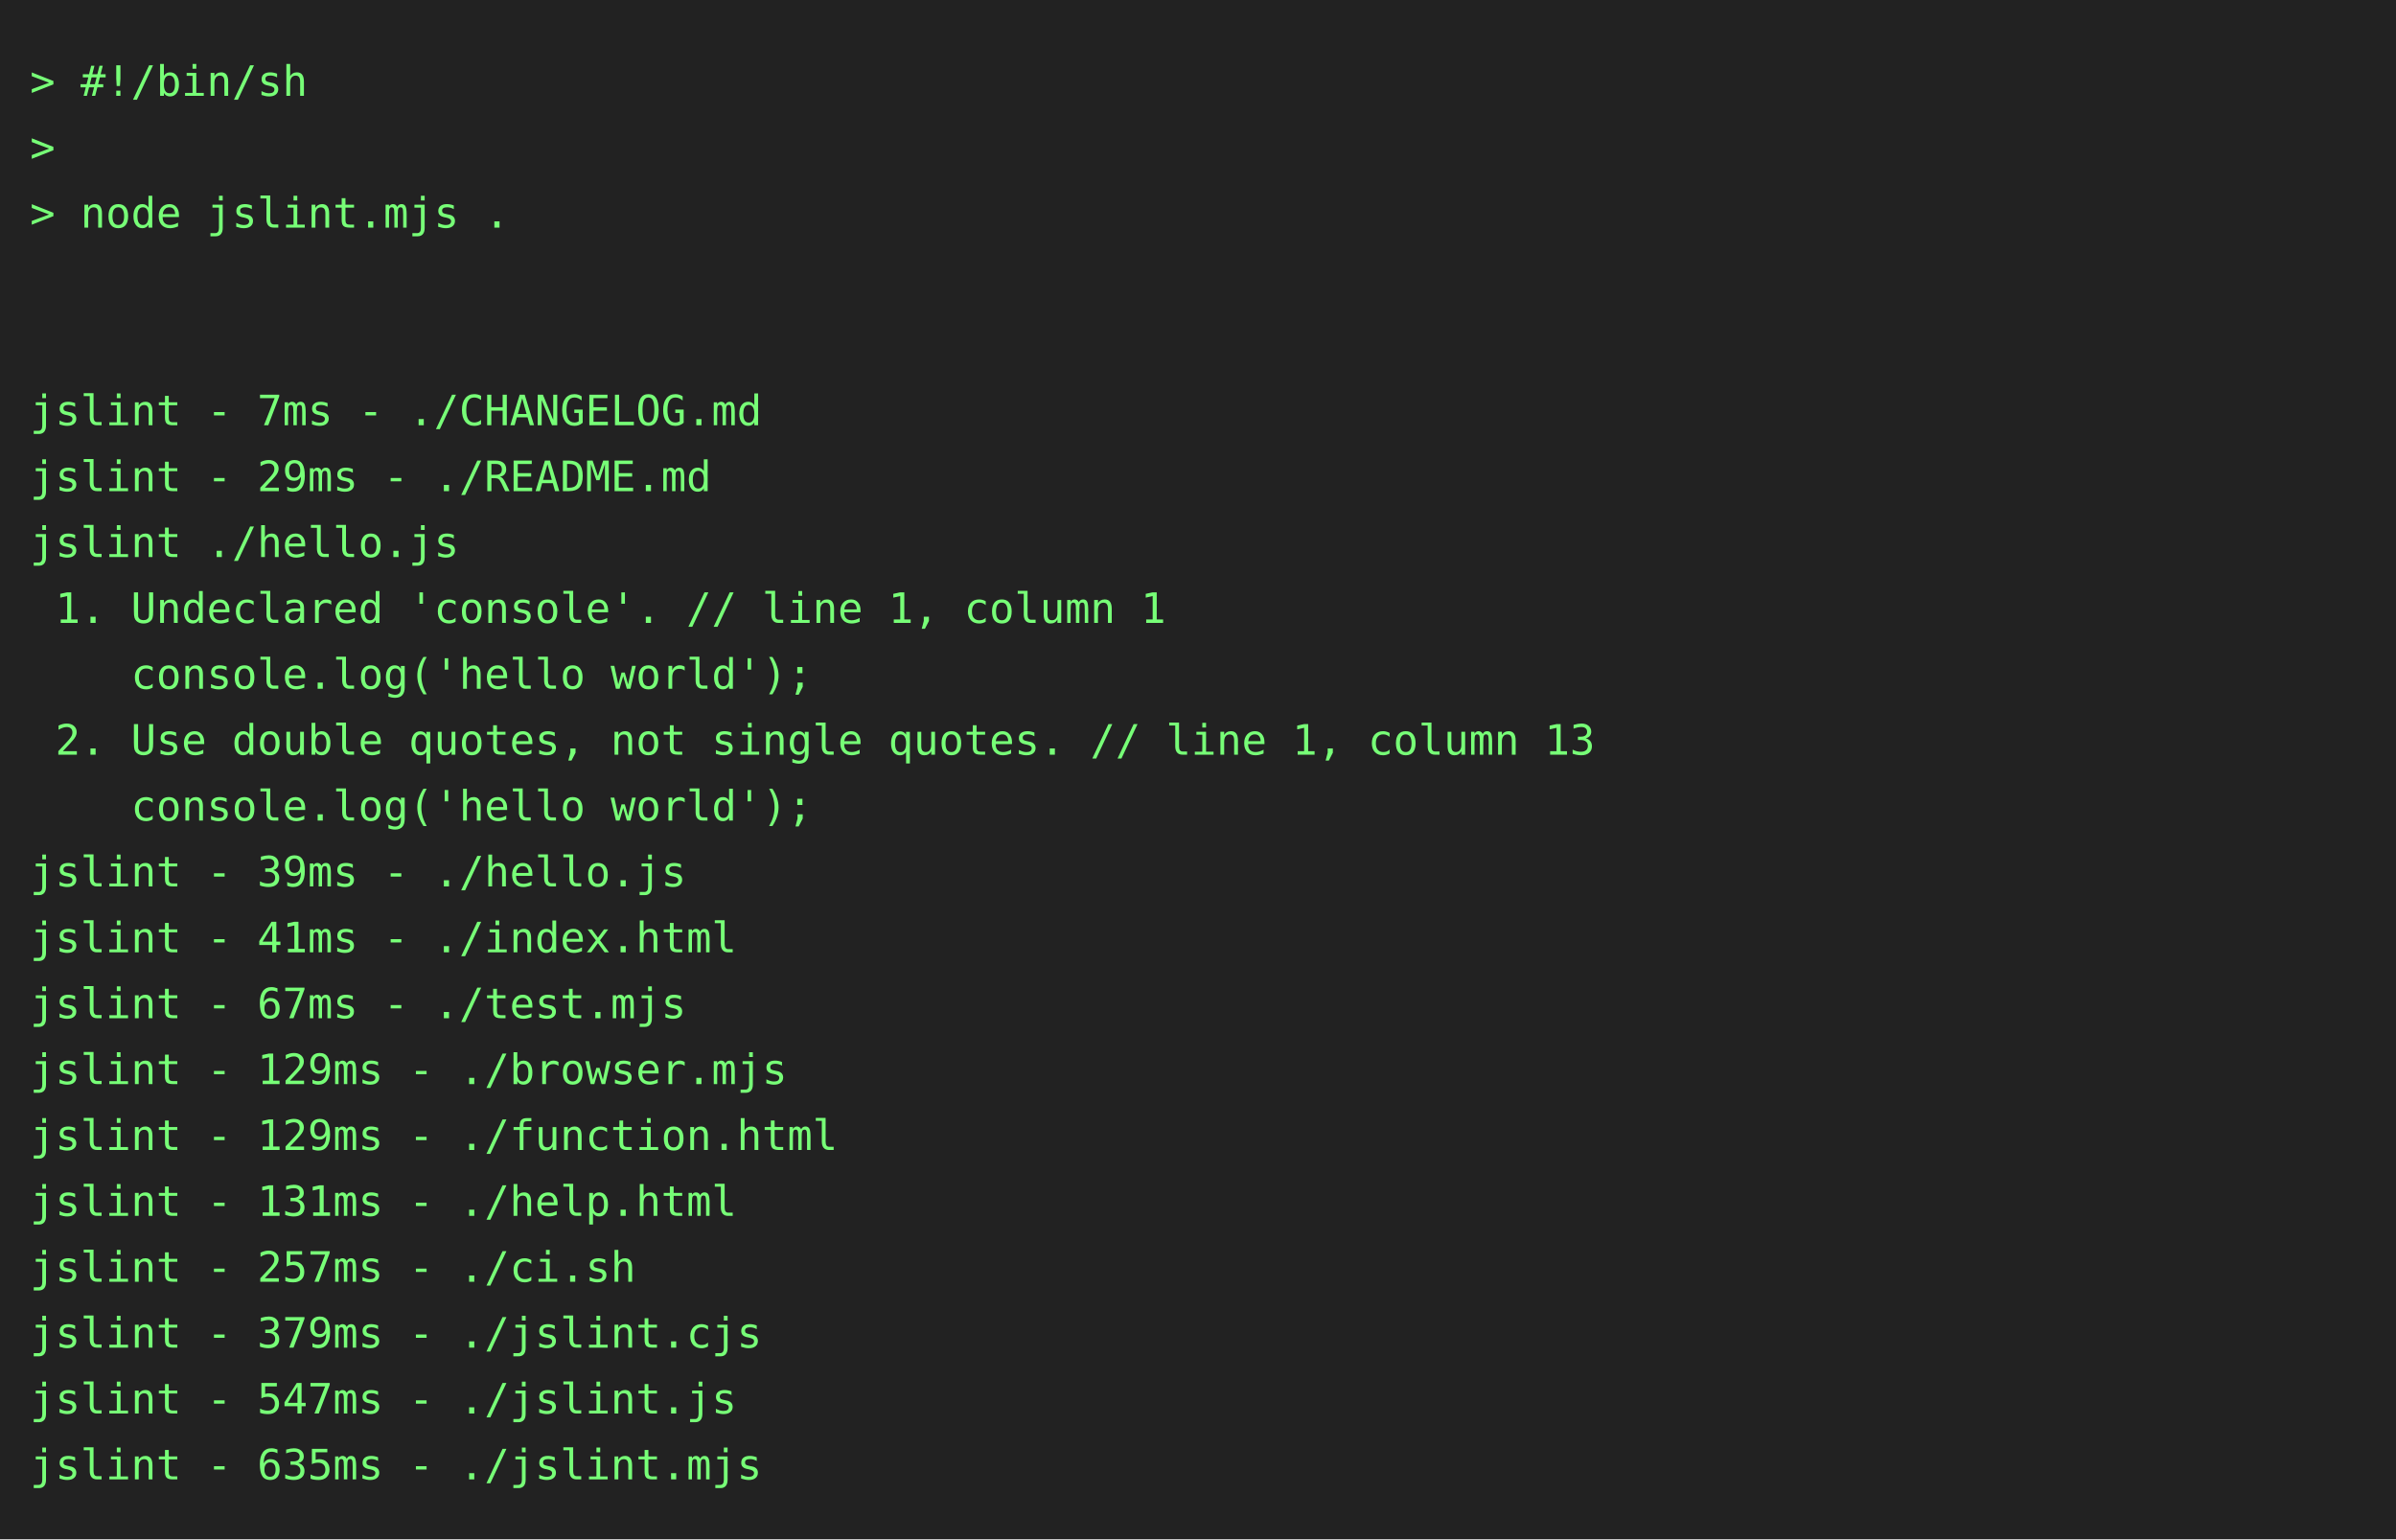
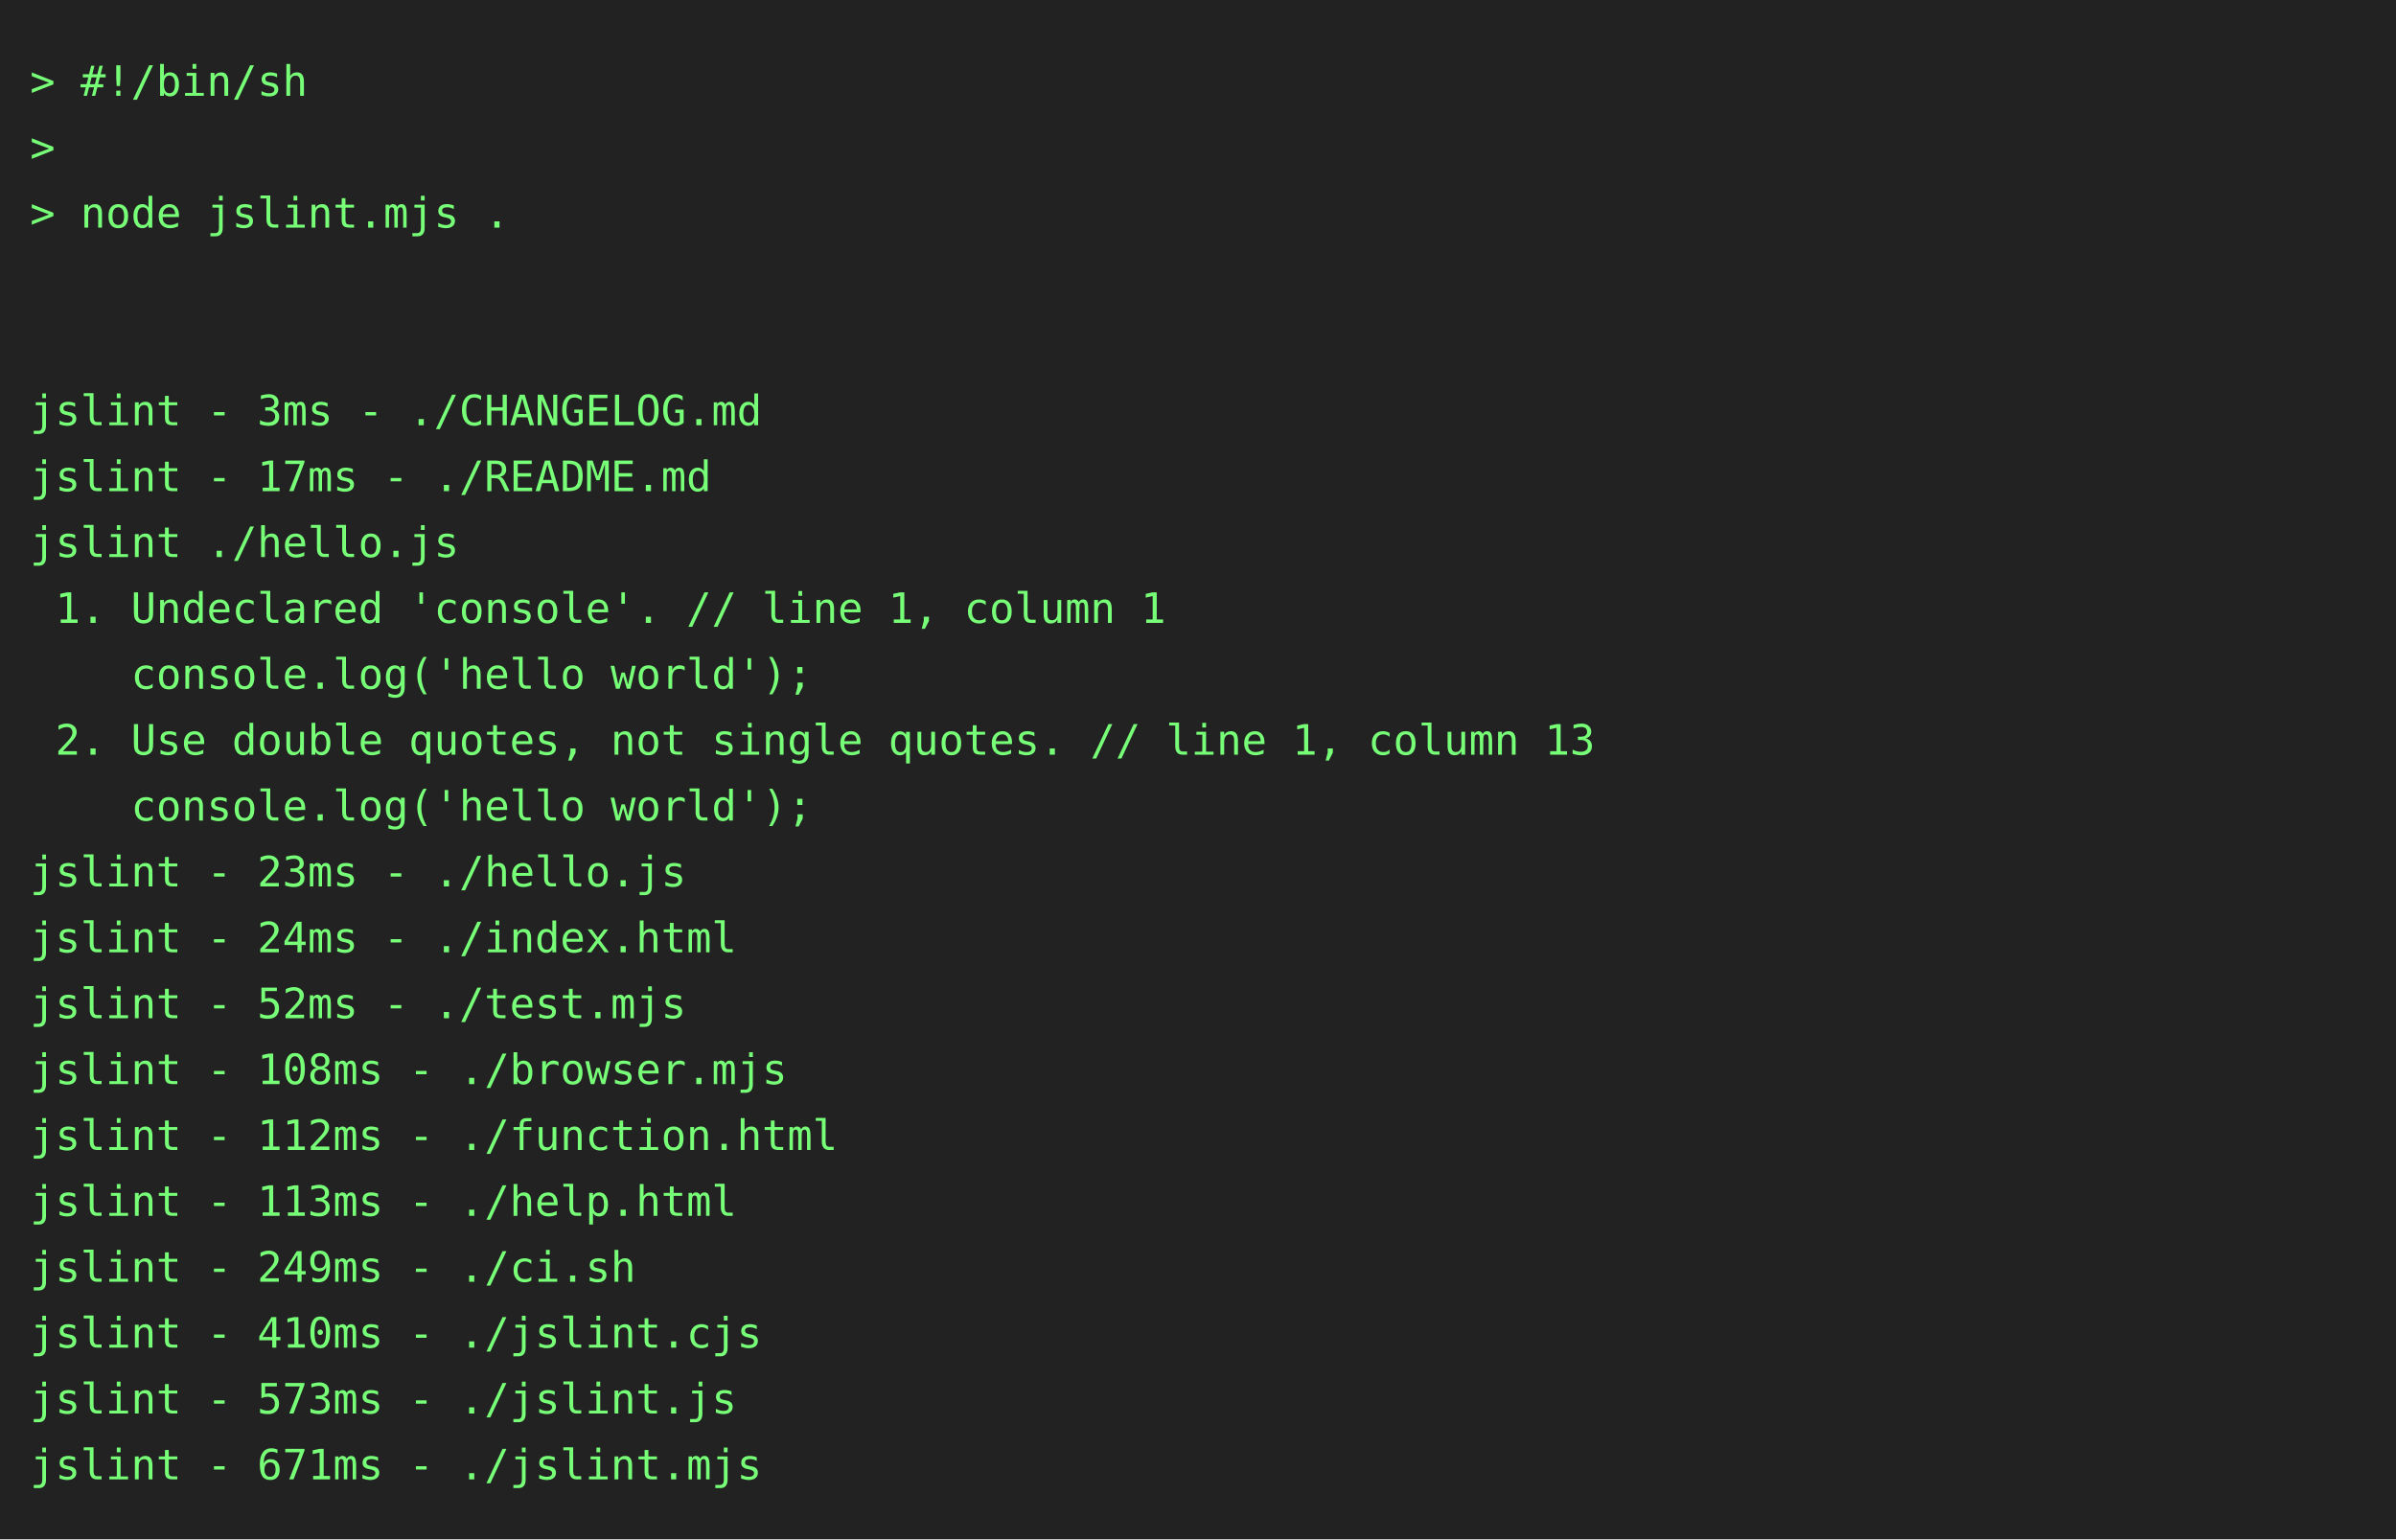
<svg xmlns="http://www.w3.org/2000/svg" height="514" width="800">
  <rect height="514" fill="#222" width="800" />
  <text fill="#7f7" font-family="consolas, menlo, monospace" font-size="14" xml:space="preserve">
    <tspan lengthAdjust="spacingAndGlyphs" textLength="768" x="10" y="32">&gt; #!/bin/sh                                                                                      </tspan>
    <tspan lengthAdjust="spacingAndGlyphs" textLength="768" x="10" y="54">&gt;                                                                                                </tspan>
    <tspan lengthAdjust="spacingAndGlyphs" textLength="768" x="10" y="76">&gt; node jslint.mjs .                                                                              </tspan>
    <tspan lengthAdjust="spacingAndGlyphs" textLength="768" x="10" y="98">                                                                                                 </tspan>
    <tspan lengthAdjust="spacingAndGlyphs" textLength="768" x="10" y="120">                                                                                                 </tspan>
-     <tspan lengthAdjust="spacingAndGlyphs" textLength="768" x="10" y="142">jslint - 7ms - ./CHANGELOG.md                                                                    </tspan>
-     <tspan lengthAdjust="spacingAndGlyphs" textLength="768" x="10" y="164">jslint - 29ms - ./README.md                                                                      </tspan>
+     <tspan lengthAdjust="spacingAndGlyphs" textLength="768" x="10" y="142">jslint - 3ms - ./CHANGELOG.md                                                                    </tspan>
+     <tspan lengthAdjust="spacingAndGlyphs" textLength="768" x="10" y="164">jslint - 17ms - ./README.md                                                                      </tspan>
    <tspan lengthAdjust="spacingAndGlyphs" textLength="768" x="10" y="186">jslint ./hello.js                                                                                </tspan>
    <tspan lengthAdjust="spacingAndGlyphs" textLength="768" x="10" y="208"> 1. Undeclared 'console'. // line 1, column 1                                                    </tspan>
    <tspan lengthAdjust="spacingAndGlyphs" textLength="768" x="10" y="230">    console.log('hello world');                                                                  </tspan>
    <tspan lengthAdjust="spacingAndGlyphs" textLength="768" x="10" y="252"> 2. Use double quotes, not single quotes. // line 1, column 13                                   </tspan>
    <tspan lengthAdjust="spacingAndGlyphs" textLength="768" x="10" y="274">    console.log('hello world');                                                                  </tspan>
-     <tspan lengthAdjust="spacingAndGlyphs" textLength="768" x="10" y="296">jslint - 39ms - ./hello.js                                                                       </tspan>
-     <tspan lengthAdjust="spacingAndGlyphs" textLength="768" x="10" y="318">jslint - 41ms - ./index.html                                                                     </tspan>
-     <tspan lengthAdjust="spacingAndGlyphs" textLength="768" x="10" y="340">jslint - 67ms - ./test.mjs                                                                       </tspan>
-     <tspan lengthAdjust="spacingAndGlyphs" textLength="768" x="10" y="362">jslint - 129ms - ./browser.mjs                                                                   </tspan>
-     <tspan lengthAdjust="spacingAndGlyphs" textLength="768" x="10" y="384">jslint - 129ms - ./function.html                                                                 </tspan>
-     <tspan lengthAdjust="spacingAndGlyphs" textLength="768" x="10" y="406">jslint - 131ms - ./help.html                                                                     </tspan>
-     <tspan lengthAdjust="spacingAndGlyphs" textLength="768" x="10" y="428">jslint - 257ms - ./ci.sh                                                                         </tspan>
-     <tspan lengthAdjust="spacingAndGlyphs" textLength="768" x="10" y="450">jslint - 379ms - ./jslint.cjs                                                                    </tspan>
-     <tspan lengthAdjust="spacingAndGlyphs" textLength="768" x="10" y="472">jslint - 547ms - ./jslint.js                                                                     </tspan>
-     <tspan lengthAdjust="spacingAndGlyphs" textLength="768" x="10" y="494">jslint - 635ms - ./jslint.mjs                                                                    </tspan>
+     <tspan lengthAdjust="spacingAndGlyphs" textLength="768" x="10" y="296">jslint - 23ms - ./hello.js                                                                       </tspan>
+     <tspan lengthAdjust="spacingAndGlyphs" textLength="768" x="10" y="318">jslint - 24ms - ./index.html                                                                     </tspan>
+     <tspan lengthAdjust="spacingAndGlyphs" textLength="768" x="10" y="340">jslint - 52ms - ./test.mjs                                                                       </tspan>
+     <tspan lengthAdjust="spacingAndGlyphs" textLength="768" x="10" y="362">jslint - 108ms - ./browser.mjs                                                                   </tspan>
+     <tspan lengthAdjust="spacingAndGlyphs" textLength="768" x="10" y="384">jslint - 112ms - ./function.html                                                                 </tspan>
+     <tspan lengthAdjust="spacingAndGlyphs" textLength="768" x="10" y="406">jslint - 113ms - ./help.html                                                                     </tspan>
+     <tspan lengthAdjust="spacingAndGlyphs" textLength="768" x="10" y="428">jslint - 249ms - ./ci.sh                                                                         </tspan>
+     <tspan lengthAdjust="spacingAndGlyphs" textLength="768" x="10" y="450">jslint - 410ms - ./jslint.cjs                                                                    </tspan>
+     <tspan lengthAdjust="spacingAndGlyphs" textLength="768" x="10" y="472">jslint - 573ms - ./jslint.js                                                                     </tspan>
+     <tspan lengthAdjust="spacingAndGlyphs" textLength="768" x="10" y="494">jslint - 671ms - ./jslint.mjs                                                                    </tspan>
  </text>
</svg>
